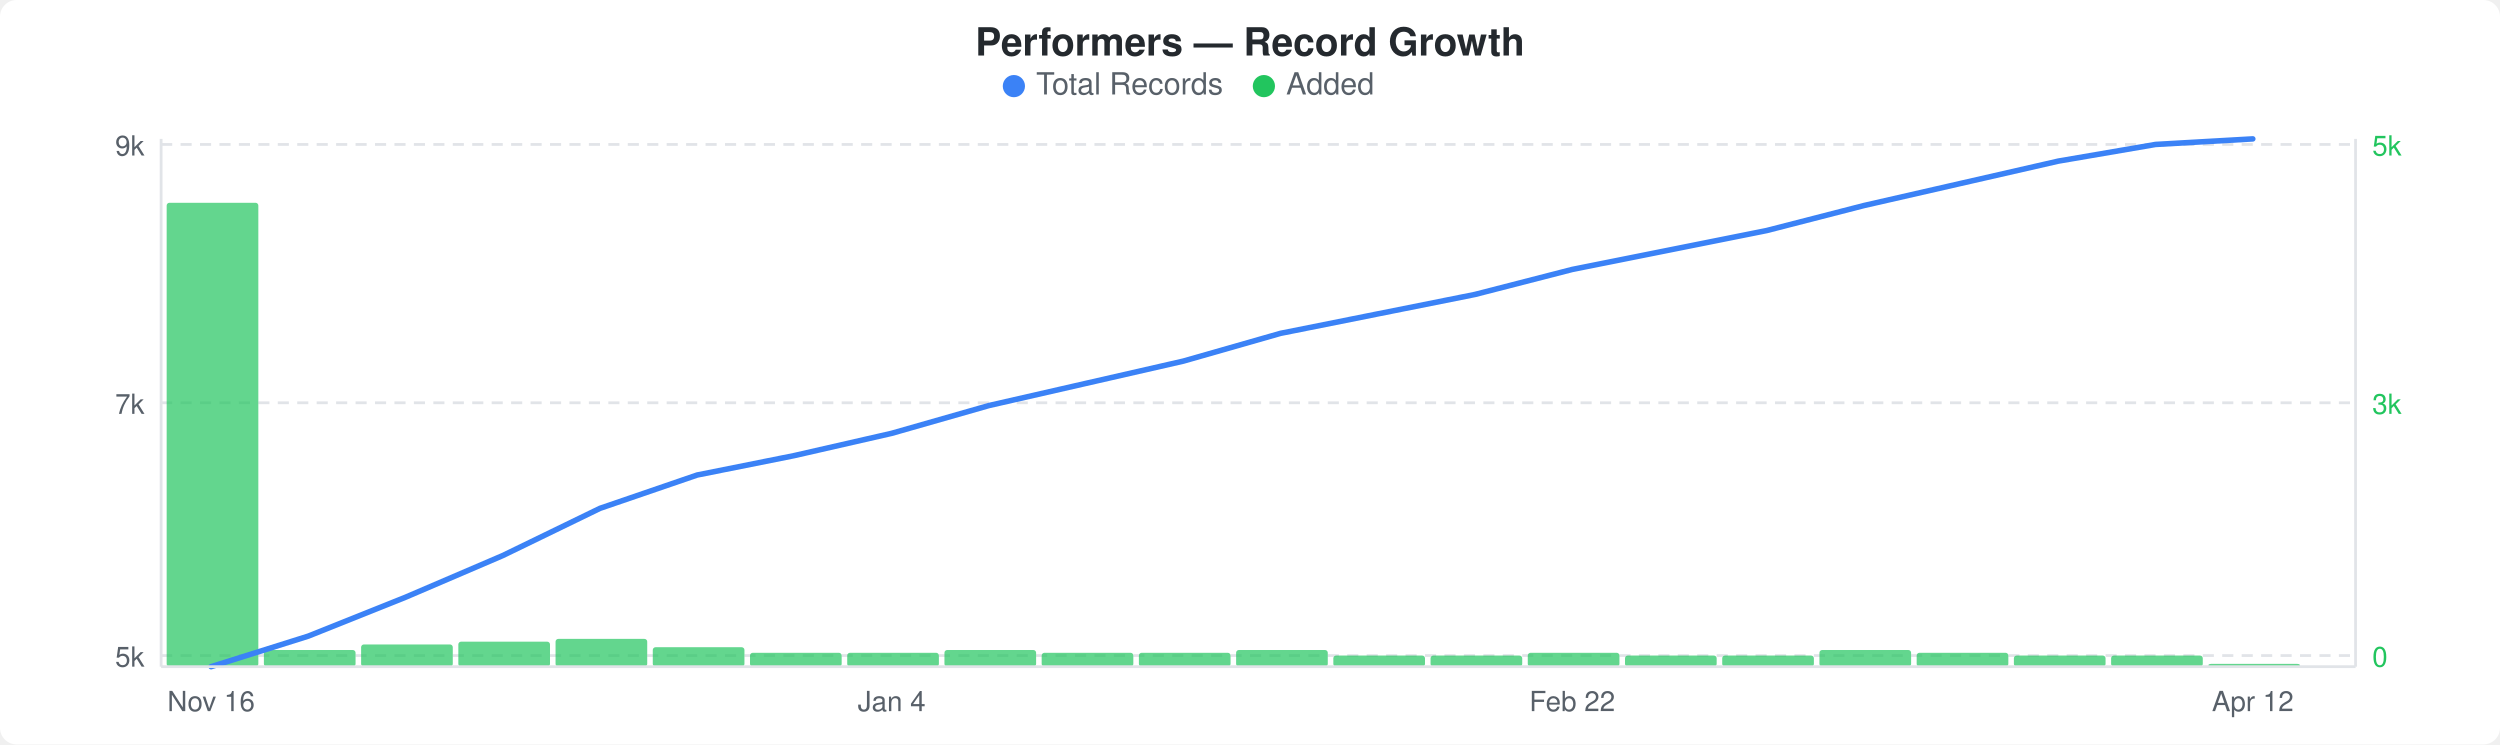
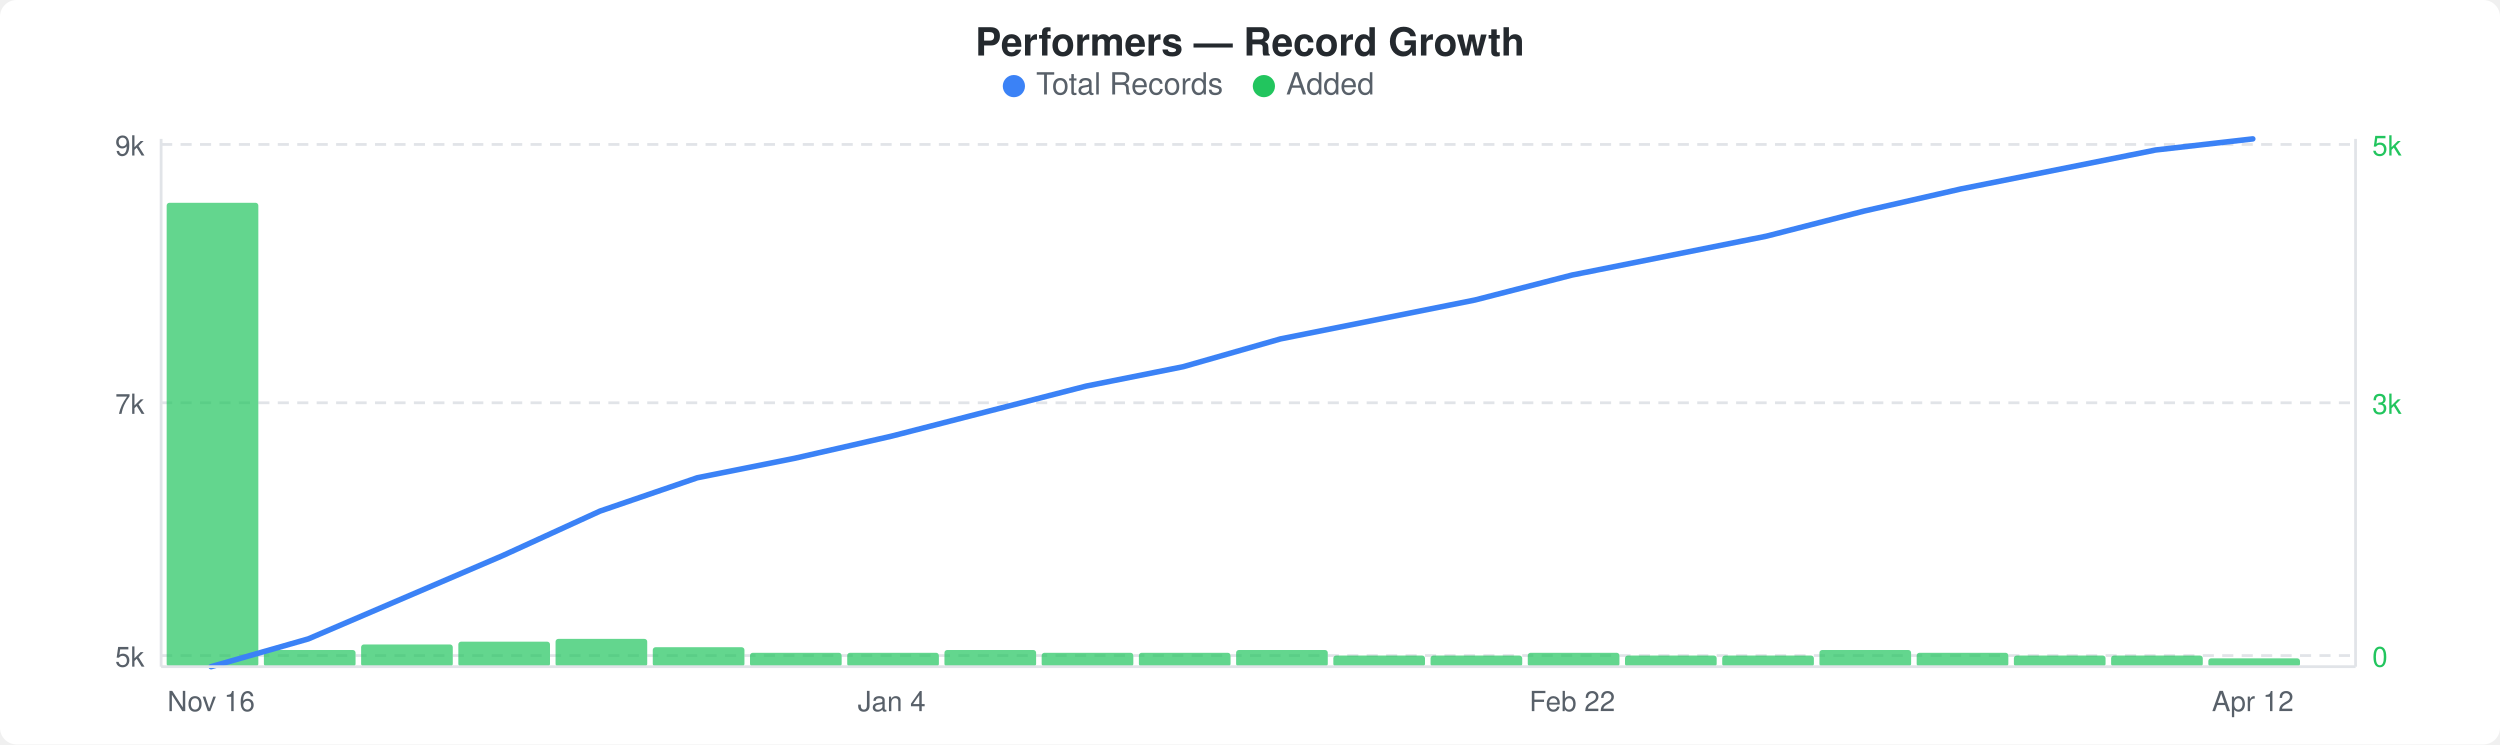
<svg xmlns="http://www.w3.org/2000/svg" width="900" height="268" viewBox="0 0 900 268">
  <rect width="900" height="268" fill="#ffffff" rx="6" ry="6" />
  <text x="450" y="20" text-anchor="middle" font-family="-apple-system, BlinkMacSystemFont, &quot;Segoe UI&quot;, Helvetica, Arial, sans-serif" font-size="14" font-weight="600" fill="#24292e">Performers — Record Growth</text>
  <circle cx="365" cy="31" r="4" fill="#3b82f6" />
  <text x="373" y="34" font-family="-apple-system, BlinkMacSystemFont, &quot;Segoe UI&quot;, Helvetica, Arial, sans-serif" font-size="11" fill="#586069">Total Records</text>
  <circle cx="455" cy="31" r="4" fill="#22c55e" />
  <text x="463" y="34" font-family="-apple-system, BlinkMacSystemFont, &quot;Segoe UI&quot;, Helvetica, Arial, sans-serif" font-size="11" fill="#586069">Added</text>
  <line x1="58" y1="52" x2="848" y2="52" stroke="#e1e4e8" stroke-width="1" stroke-dasharray="4,3" />
  <line x1="58" y1="145" x2="848" y2="145" stroke="#e1e4e8" stroke-width="1" stroke-dasharray="4,3" />
  <line x1="58" y1="236" x2="848" y2="236" stroke="#e1e4e8" stroke-width="1" stroke-dasharray="4,3" />
  <rect x="60" y="73" width="33" height="167" rx="1" fill="#22c55eb3" />
  <rect x="95" y="234" width="33" height="6" rx="1" fill="#22c55eb3" />
  <rect x="130" y="232" width="33" height="8" rx="1" fill="#22c55eb3" />
  <rect x="165" y="231" width="33" height="9" rx="1" fill="#22c55eb3" />
  <rect x="200" y="230" width="33" height="10" rx="1" fill="#22c55eb3" />
  <rect x="235" y="233" width="33" height="7" rx="1" fill="#22c55eb3" />
  <rect x="270" y="235" width="33" height="5" rx="1" fill="#22c55eb3" />
  <rect x="305" y="235" width="33" height="5" rx="1" fill="#22c55eb3" />
  <rect x="340" y="234" width="33" height="6" rx="1" fill="#22c55eb3" />
  <rect x="375" y="235" width="33" height="5" rx="1" fill="#22c55eb3" />
  <rect x="410" y="235" width="33" height="5" rx="1" fill="#22c55eb3" />
  <rect x="445" y="234" width="33" height="6" rx="1" fill="#22c55eb3" />
  <rect x="480" y="236" width="33" height="4" rx="1" fill="#22c55eb3" />
  <rect x="515" y="236" width="33" height="4" rx="1" fill="#22c55eb3" />
  <rect x="550" y="235" width="33" height="5" rx="1" fill="#22c55eb3" />
  <rect x="585" y="236" width="33" height="4" rx="1" fill="#22c55eb3" />
  <rect x="620" y="236" width="33" height="4" rx="1" fill="#22c55eb3" />
  <rect x="655" y="234" width="33" height="6" rx="1" fill="#22c55eb3" />
  <rect x="690" y="235" width="33" height="5" rx="1" fill="#22c55eb3" />
  <rect x="725" y="236" width="33" height="4" rx="1" fill="#22c55eb3" />
  <rect x="760" y="236" width="33" height="4" rx="1" fill="#22c55eb3" />
-   <rect x="795" y="239" width="33" height="1" rx="1" fill="#22c55eb3" />
-   <polyline points="76,240 111,229 146,215 181,200 216,183 251,171 286,164 321,156 356,146 391,138 426,130 461,120 496,113 531,106 566,97 601,90 636,83 671,74 706,66 741,58 776,52 811,50" fill="none" stroke="#3b82f6" stroke-width="2" stroke-linejoin="round" stroke-linecap="round" />
+   <rect x="795" y="237" width="33" height="3" rx="1" fill="#22c55eb3" />
+   <polyline points="76,240 111,230 146,215 181,200 216,184 251,172 286,165 321,157 356,148 391,139 426,132 461,122 496,115 531,108 566,99 601,92 636,85 671,76 706,68 741,61 776,54 811,50" fill="none" stroke="#3b82f6" stroke-width="2" stroke-linejoin="round" stroke-linecap="round" />
  <text x="52" y="56" text-anchor="end" font-family="-apple-system, BlinkMacSystemFont, &quot;Segoe UI&quot;, Helvetica, Arial, sans-serif" font-size="10" fill="#586069">9k</text>
  <text x="52" y="149" text-anchor="end" font-family="-apple-system, BlinkMacSystemFont, &quot;Segoe UI&quot;, Helvetica, Arial, sans-serif" font-size="10" fill="#586069">7k</text>
  <text x="52" y="240" text-anchor="end" font-family="-apple-system, BlinkMacSystemFont, &quot;Segoe UI&quot;, Helvetica, Arial, sans-serif" font-size="10" fill="#586069">5k</text>
  <text x="854" y="56" text-anchor="start" font-family="-apple-system, BlinkMacSystemFont, &quot;Segoe UI&quot;, Helvetica, Arial, sans-serif" font-size="10" fill="#22c55e">5k</text>
  <text x="854" y="149" text-anchor="start" font-family="-apple-system, BlinkMacSystemFont, &quot;Segoe UI&quot;, Helvetica, Arial, sans-serif" font-size="10" fill="#22c55e">3k</text>
  <text x="854" y="240" text-anchor="start" font-family="-apple-system, BlinkMacSystemFont, &quot;Segoe UI&quot;, Helvetica, Arial, sans-serif" font-size="10" fill="#22c55e">0</text>
  <line x1="58" y1="50" x2="58" y2="240" stroke="#e1e4e8" stroke-width="1" />
  <line x1="58" y1="240" x2="848" y2="240" stroke="#e1e4e8" stroke-width="1" />
  <line x1="848" y1="50" x2="848" y2="240" stroke="#e1e4e8" stroke-width="1" />
  <text x="76" y="256" text-anchor="middle" font-family="-apple-system, BlinkMacSystemFont, &quot;Segoe UI&quot;, Helvetica, Arial, sans-serif" font-size="10" fill="#586069">Nov 16</text>
  <text x="321" y="256" text-anchor="middle" font-family="-apple-system, BlinkMacSystemFont, &quot;Segoe UI&quot;, Helvetica, Arial, sans-serif" font-size="10" fill="#586069">Jan 4</text>
  <text x="566" y="256" text-anchor="middle" font-family="-apple-system, BlinkMacSystemFont, &quot;Segoe UI&quot;, Helvetica, Arial, sans-serif" font-size="10" fill="#586069">Feb 22</text>
  <text x="811" y="256" text-anchor="middle" font-family="-apple-system, BlinkMacSystemFont, &quot;Segoe UI&quot;, Helvetica, Arial, sans-serif" font-size="10" fill="#586069">Apr 12</text>
</svg>
